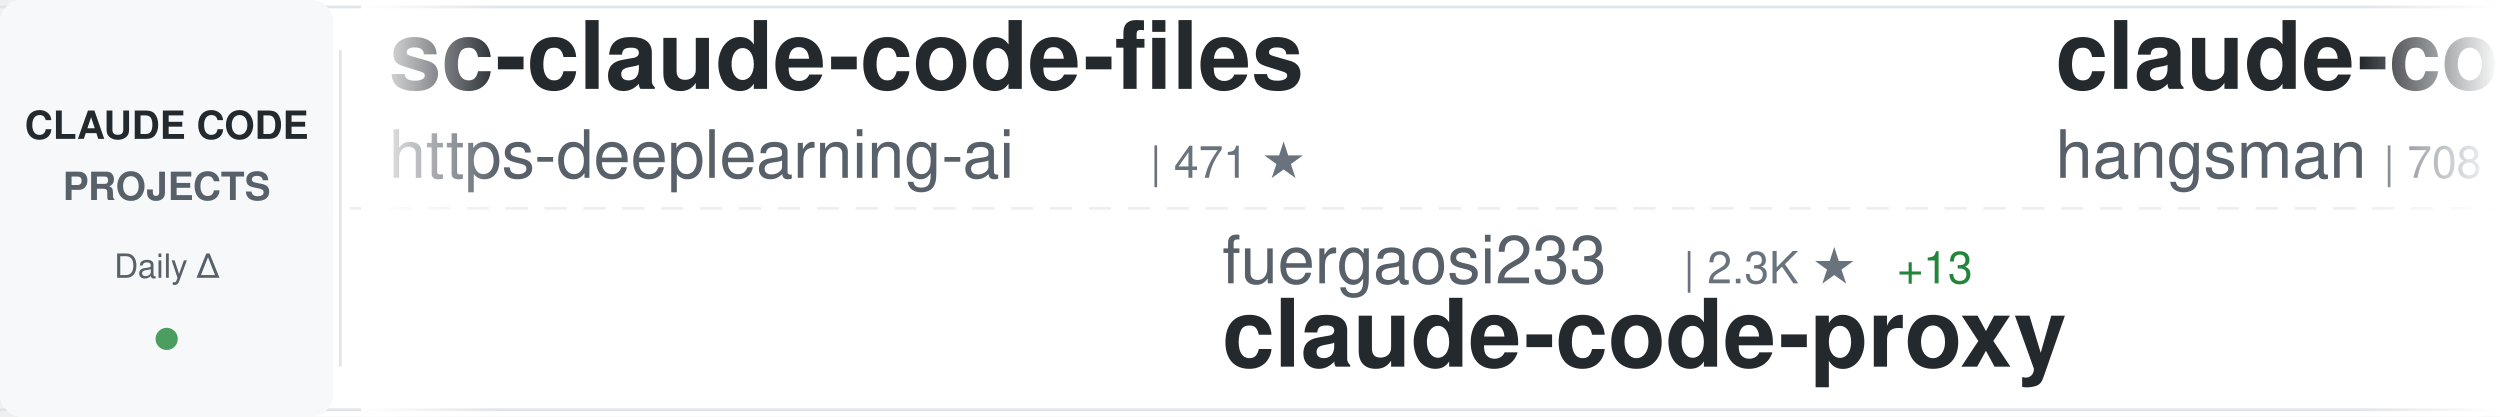
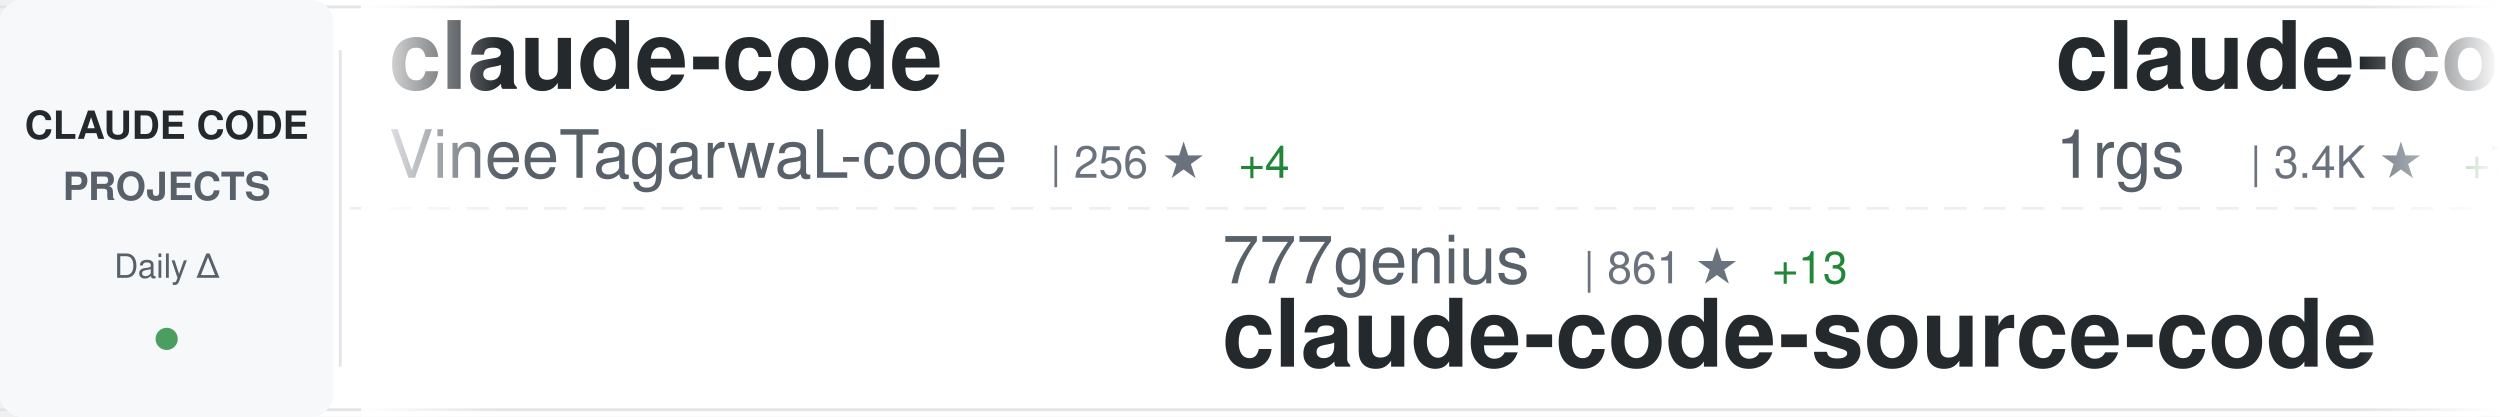
<svg xmlns="http://www.w3.org/2000/svg" width="900" height="150">
  <defs>
    <linearGradient id="awesomeLeftFade" x1="0%" y1="0%" x2="100%" y2="0%">
      <stop offset="0%" style="stop-color:#ffffff;stop-opacity:1" />
      <stop offset="100%" style="stop-color:#ffffff;stop-opacity:0" />
    </linearGradient>
    <linearGradient id="awesomeRightFade" x1="0%" y1="0%" x2="100%" y2="0%">
      <stop offset="0%" style="stop-color:#ffffff;stop-opacity:0" />
      <stop offset="100%" style="stop-color:#ffffff;stop-opacity:1" />
    </linearGradient>
  </defs>
  <rect width="900" height="150" fill="#ffffff" rx="8" />
  <rect x="0" y="2" width="900" height="1" fill="#e1e4e8" />
  <rect x="0" y="147" width="900" height="1" fill="#e1e4e8" />
  <line x1="0" y1="75" x2="900" y2="75" stroke="#e1e4e8" stroke-width="1" stroke-dasharray="8 6" opacity="0.6" />
  <rect x="0" y="0" width="120" height="150" fill="#f6f8fa" rx="8" />
  <text x="60" y="50" font-family="-apple-system, BlinkMacSystemFont, 'Segoe UI', Helvetica, Arial, sans-serif" font-size="14" font-weight="600" fill="#24292e" text-anchor="middle">CLAUDE CODE</text>
  <text x="60" y="72" font-family="-apple-system, BlinkMacSystemFont, 'Segoe UI', Helvetica, Arial, sans-serif" font-size="14" font-weight="600" fill="#586069" text-anchor="middle">PROJECTS</text>
  <text x="60" y="100" font-family="-apple-system, BlinkMacSystemFont, 'Segoe UI', Helvetica, Arial, sans-serif" font-size="12" font-weight="500" fill="#586069" text-anchor="middle">Daily Δ</text>
  <circle cx="60" cy="122" r="4" fill="#22863a" opacity="0.8" />
  <rect x="122" y="18" width="1" height="114" fill="#e1e4e8" />
  <clipPath id="awesomeTickerClip">
    <rect x="130" y="0" width="770" height="150" />
  </clipPath>
  <g clip-path="url(#awesomeTickerClip)">
    <g id="awesomeTickerItems">
      <animateTransform attributeName="transform" attributeType="XML" type="translate" from="0 0" to="-3000 0" dur="54s" repeatCount="indefinite" />
      <g transform="translate(0, 0)">
-         <text x="140" y="32" font-family="-apple-system, BlinkMacSystemFont, 'Segoe UI', Helvetica, Arial, sans-serif" font-size="34" font-weight="600" fill="#24292e">sc-claude-code-files</text>
-         <text x="140" y="64" font-family="-apple-system, BlinkMacSystemFont, 'Segoe UI', Helvetica, Arial, sans-serif" font-size="24" font-weight="400" fill="#586069">https-deeplearning-ai</text>
-         <text x="414" y="64" font-family="-apple-system, BlinkMacSystemFont, 'Segoe UI', Helvetica, Arial, sans-serif" font-size="16" font-weight="500" fill="#6a737d">| 471 ★</text>
+         <text x="140" y="32" font-family="-apple-system, BlinkMacSystemFont, 'Segoe UI', Helvetica, Arial, sans-serif" font-size="34" font-weight="600" fill="#24292e">claude-code</text>
+         <text x="140" y="64" font-family="-apple-system, BlinkMacSystemFont, 'Segoe UI', Helvetica, Arial, sans-serif" font-size="24" font-weight="400" fill="#586069">VineeTagarwaL-code</text>
+         <text x="378" y="64" font-family="-apple-system, BlinkMacSystemFont, 'Segoe UI', Helvetica, Arial, sans-serif" font-size="16" font-weight="500" fill="#6a737d">| 256 ★</text>
+         <text x="446" y="64" font-family="-apple-system, BlinkMacSystemFont, 'Segoe UI', Helvetica, Arial, sans-serif" font-size="16" font-weight="500" fill="#22863a"> +4</text>
      </g>
      <g transform="translate(300, 0)">
-         <text x="140" y="102" font-family="-apple-system, BlinkMacSystemFont, 'Segoe UI', Helvetica, Arial, sans-serif" font-size="24" font-weight="400" fill="#586069">fuergaosi233</text>
-         <text x="306" y="102" font-family="-apple-system, BlinkMacSystemFont, 'Segoe UI', Helvetica, Arial, sans-serif" font-size="16" font-weight="500" fill="#6a737d">| 2.3K ★</text>
-         <text x="383" y="102" font-family="-apple-system, BlinkMacSystemFont, 'Segoe UI', Helvetica, Arial, sans-serif" font-size="16" font-weight="500" fill="#22863a"> +13</text>
-         <text x="140" y="132" font-family="-apple-system, BlinkMacSystemFont, 'Segoe UI', Helvetica, Arial, sans-serif" font-size="34" font-weight="600" fill="#24292e">claude-code-proxy</text>
+         <text x="140" y="102" font-family="-apple-system, BlinkMacSystemFont, 'Segoe UI', Helvetica, Arial, sans-serif" font-size="24" font-weight="400" fill="#586069">777genius</text>
+         <text x="270" y="102" font-family="-apple-system, BlinkMacSystemFont, 'Segoe UI', Helvetica, Arial, sans-serif" font-size="16" font-weight="500" fill="#6a737d">| 861 ★</text>
+         <text x="338" y="102" font-family="-apple-system, BlinkMacSystemFont, 'Segoe UI', Helvetica, Arial, sans-serif" font-size="16" font-weight="500" fill="#22863a"> +13</text>
+         <text x="140" y="132" font-family="-apple-system, BlinkMacSystemFont, 'Segoe UI', Helvetica, Arial, sans-serif" font-size="34" font-weight="600" fill="#24292e">claude-code-source-code</text>
      </g>
      <g transform="translate(600, 0)">
-         <text x="140" y="32" font-family="-apple-system, BlinkMacSystemFont, 'Segoe UI', Helvetica, Arial, sans-serif" font-size="34" font-weight="600" fill="#24292e">claude-code-source</text>
-         <text x="140" y="64" font-family="-apple-system, BlinkMacSystemFont, 'Segoe UI', Helvetica, Arial, sans-serif" font-size="24" font-weight="400" fill="#586069">hangsman</text>
-         <text x="258" y="64" font-family="-apple-system, BlinkMacSystemFont, 'Segoe UI', Helvetica, Arial, sans-serif" font-size="16" font-weight="500" fill="#6a737d">| 708 ★</text>
-         <text x="326" y="64" font-family="-apple-system, BlinkMacSystemFont, 'Segoe UI', Helvetica, Arial, sans-serif" font-size="16" font-weight="500" fill="#22863a"> +28</text>
+         <text x="140" y="32" font-family="-apple-system, BlinkMacSystemFont, 'Segoe UI', Helvetica, Arial, sans-serif" font-size="34" font-weight="600" fill="#24292e">claude-code-proxy</text>
+         <text x="140" y="64" font-family="-apple-system, BlinkMacSystemFont, 'Segoe UI', Helvetica, Arial, sans-serif" font-size="24" font-weight="400" fill="#586069">1rgs</text>
+         <text x="210" y="64" font-family="-apple-system, BlinkMacSystemFont, 'Segoe UI', Helvetica, Arial, sans-serif" font-size="16" font-weight="500" fill="#6a737d">| 3.4K ★</text>
+         <text x="287" y="64" font-family="-apple-system, BlinkMacSystemFont, 'Segoe UI', Helvetica, Arial, sans-serif" font-size="16" font-weight="500" fill="#22863a"> +7</text>
      </g>
      <g transform="translate(900, 0)">
        <text x="140" y="102" font-family="-apple-system, BlinkMacSystemFont, 'Segoe UI', Helvetica, Arial, sans-serif" font-size="24" font-weight="400" fill="#586069">davila7</text>
        <text x="246" y="102" font-family="-apple-system, BlinkMacSystemFont, 'Segoe UI', Helvetica, Arial, sans-serif" font-size="16" font-weight="500" fill="#6a737d">| 24.1K ★</text>
-         <text x="332" y="102" font-family="-apple-system, BlinkMacSystemFont, 'Segoe UI', Helvetica, Arial, sans-serif" font-size="16" font-weight="500" fill="#22863a"> +49</text>
+         <text x="332" y="102" font-family="-apple-system, BlinkMacSystemFont, 'Segoe UI', Helvetica, Arial, sans-serif" font-size="16" font-weight="500" fill="#22863a"> +47</text>
        <text x="140" y="132" font-family="-apple-system, BlinkMacSystemFont, 'Segoe UI', Helvetica, Arial, sans-serif" font-size="34" font-weight="600" fill="#24292e">claude-code-templates</text>
      </g>
      <g transform="translate(1200, 0)">
-         <text x="140" y="32" font-family="-apple-system, BlinkMacSystemFont, 'Segoe UI', Helvetica, Arial, sans-serif" font-size="34" font-weight="600" fill="#24292e">claude-code</text>
-         <text x="140" y="64" font-family="-apple-system, BlinkMacSystemFont, 'Segoe UI', Helvetica, Arial, sans-serif" font-size="24" font-weight="400" fill="#586069">freestylefly</text>
-         <text x="306" y="64" font-family="-apple-system, BlinkMacSystemFont, 'Segoe UI', Helvetica, Arial, sans-serif" font-size="16" font-weight="500" fill="#6a737d">| 115 ★</text>
-         <text x="374" y="64" font-family="-apple-system, BlinkMacSystemFont, 'Segoe UI', Helvetica, Arial, sans-serif" font-size="16" font-weight="500" fill="#22863a"> +4</text>
+         <text x="140" y="32" font-family="-apple-system, BlinkMacSystemFont, 'Segoe UI', Helvetica, Arial, sans-serif" font-size="34" font-weight="600" fill="#24292e">claude-code-best-practic...</text>
+         <text x="140" y="64" font-family="-apple-system, BlinkMacSystemFont, 'Segoe UI', Helvetica, Arial, sans-serif" font-size="24" font-weight="400" fill="#586069">shanraisshan</text>
+         <text x="306" y="64" font-family="-apple-system, BlinkMacSystemFont, 'Segoe UI', Helvetica, Arial, sans-serif" font-size="16" font-weight="500" fill="#6a737d">| 31.5K ★</text>
+         <text x="392" y="64" font-family="-apple-system, BlinkMacSystemFont, 'Segoe UI', Helvetica, Arial, sans-serif" font-size="16" font-weight="500" fill="#22863a"> +409</text>
      </g>
      <g transform="translate(1500, 0)">
-         <text x="140" y="102" font-family="-apple-system, BlinkMacSystemFont, 'Segoe UI', Helvetica, Arial, sans-serif" font-size="24" font-weight="400" fill="#586069">fazxes</text>
-         <text x="234" y="102" font-family="-apple-system, BlinkMacSystemFont, 'Segoe UI', Helvetica, Arial, sans-serif" font-size="16" font-weight="500" fill="#6a737d">| 178 ★</text>
-         <text x="302" y="102" font-family="-apple-system, BlinkMacSystemFont, 'Segoe UI', Helvetica, Arial, sans-serif" font-size="16" font-weight="500" fill="#22863a"> +5</text>
-         <text x="140" y="132" font-family="-apple-system, BlinkMacSystemFont, 'Segoe UI', Helvetica, Arial, sans-serif" font-size="34" font-weight="600" fill="#24292e">Claude-code</text>
+         <text x="140" y="102" font-family="-apple-system, BlinkMacSystemFont, 'Segoe UI', Helvetica, Arial, sans-serif" font-size="24" font-weight="400" fill="#586069">lst97</text>
+         <text x="222" y="102" font-family="-apple-system, BlinkMacSystemFont, 'Segoe UI', Helvetica, Arial, sans-serif" font-size="16" font-weight="500" fill="#6a737d">| 1.5K ★</text>
+         <text x="299" y="102" font-family="-apple-system, BlinkMacSystemFont, 'Segoe UI', Helvetica, Arial, sans-serif" font-size="16" font-weight="500" fill="#22863a"> +2</text>
+         <text x="140" y="132" font-family="-apple-system, BlinkMacSystemFont, 'Segoe UI', Helvetica, Arial, sans-serif" font-size="34" font-weight="600" fill="#24292e">claude-code-sub-agents</text>
      </g>
      <g transform="translate(1800, 0)">
-         <text x="140" y="32" font-family="-apple-system, BlinkMacSystemFont, 'Segoe UI', Helvetica, Arial, sans-serif" font-size="34" font-weight="600" fill="#24292e">claude-code-sourcemap</text>
-         <text x="140" y="64" font-family="-apple-system, BlinkMacSystemFont, 'Segoe UI', Helvetica, Arial, sans-serif" font-size="24" font-weight="400" fill="#586069">ChinaSiro</text>
-         <text x="270" y="64" font-family="-apple-system, BlinkMacSystemFont, 'Segoe UI', Helvetica, Arial, sans-serif" font-size="16" font-weight="500" fill="#6a737d">| 8.3K ★</text>
-         <text x="347" y="64" font-family="-apple-system, BlinkMacSystemFont, 'Segoe UI', Helvetica, Arial, sans-serif" font-size="16" font-weight="500" fill="#22863a"> +282</text>
+         <text x="140" y="32" font-family="-apple-system, BlinkMacSystemFont, 'Segoe UI', Helvetica, Arial, sans-serif" font-size="34" font-weight="600" fill="#24292e">claude-code-telegram</text>
+         <text x="140" y="64" font-family="-apple-system, BlinkMacSystemFont, 'Segoe UI', Helvetica, Arial, sans-serif" font-size="24" font-weight="400" fill="#586069">RichardAtCT</text>
+         <text x="294" y="64" font-family="-apple-system, BlinkMacSystemFont, 'Segoe UI', Helvetica, Arial, sans-serif" font-size="16" font-weight="500" fill="#6a737d">| 2.3K ★</text>
+         <text x="371" y="64" font-family="-apple-system, BlinkMacSystemFont, 'Segoe UI', Helvetica, Arial, sans-serif" font-size="16" font-weight="500" fill="#22863a"> +10</text>
      </g>
      <g transform="translate(2100, 0)">
-         <text x="140" y="102" font-family="-apple-system, BlinkMacSystemFont, 'Segoe UI', Helvetica, Arial, sans-serif" font-size="24" font-weight="400" fill="#586069">RichardAtCT</text>
-         <text x="294" y="102" font-family="-apple-system, BlinkMacSystemFont, 'Segoe UI', Helvetica, Arial, sans-serif" font-size="16" font-weight="500" fill="#6a737d">| 2.3K ★</text>
-         <text x="371" y="102" font-family="-apple-system, BlinkMacSystemFont, 'Segoe UI', Helvetica, Arial, sans-serif" font-size="16" font-weight="500" fill="#22863a"> +9</text>
-         <text x="140" y="132" font-family="-apple-system, BlinkMacSystemFont, 'Segoe UI', Helvetica, Arial, sans-serif" font-size="34" font-weight="600" fill="#24292e">claude-code-telegram</text>
+         <text x="140" y="102" font-family="-apple-system, BlinkMacSystemFont, 'Segoe UI', Helvetica, Arial, sans-serif" font-size="24" font-weight="400" fill="#586069">sugyan</text>
+         <text x="234" y="102" font-family="-apple-system, BlinkMacSystemFont, 'Segoe UI', Helvetica, Arial, sans-serif" font-size="16" font-weight="500" fill="#6a737d">| 995 ★</text>
+         <text x="302" y="102" font-family="-apple-system, BlinkMacSystemFont, 'Segoe UI', Helvetica, Arial, sans-serif" font-size="16" font-weight="500" fill="#22863a"> +1</text>
+         <text x="140" y="132" font-family="-apple-system, BlinkMacSystemFont, 'Segoe UI', Helvetica, Arial, sans-serif" font-size="34" font-weight="600" fill="#24292e">claude-code-webui</text>
      </g>
      <g transform="translate(2400, 0)">
-         <text x="140" y="32" font-family="-apple-system, BlinkMacSystemFont, 'Segoe UI', Helvetica, Arial, sans-serif" font-size="34" font-weight="600" fill="#24292e">awesome-claude-code-suba...</text>
-         <text x="140" y="64" font-family="-apple-system, BlinkMacSystemFont, 'Segoe UI', Helvetica, Arial, sans-serif" font-size="24" font-weight="400" fill="#586069">VoltAgent</text>
-         <text x="270" y="64" font-family="-apple-system, BlinkMacSystemFont, 'Segoe UI', Helvetica, Arial, sans-serif" font-size="16" font-weight="500" fill="#6a737d">| 16.2K ★</text>
-         <text x="356" y="64" font-family="-apple-system, BlinkMacSystemFont, 'Segoe UI', Helvetica, Arial, sans-serif" font-size="16" font-weight="500" fill="#22863a"> +90</text>
+         <text x="140" y="32" font-family="-apple-system, BlinkMacSystemFont, 'Segoe UI', Helvetica, Arial, sans-serif" font-size="34" font-weight="600" fill="#24292e">claude-code-settings</text>
+         <text x="140" y="64" font-family="-apple-system, BlinkMacSystemFont, 'Segoe UI', Helvetica, Arial, sans-serif" font-size="24" font-weight="400" fill="#586069">feiskyer</text>
+         <text x="258" y="64" font-family="-apple-system, BlinkMacSystemFont, 'Segoe UI', Helvetica, Arial, sans-serif" font-size="16" font-weight="500" fill="#6a737d">| 1.4K ★</text>
+         <text x="335" y="64" font-family="-apple-system, BlinkMacSystemFont, 'Segoe UI', Helvetica, Arial, sans-serif" font-size="16" font-weight="500" fill="#22863a"> +2</text>
      </g>
      <g transform="translate(2700, 0)">
-         <text x="140" y="102" font-family="-apple-system, BlinkMacSystemFont, 'Segoe UI', Helvetica, Arial, sans-serif" font-size="24" font-weight="400" fill="#586069">Yuyz0112</text>
-         <text x="258" y="102" font-family="-apple-system, BlinkMacSystemFont, 'Segoe UI', Helvetica, Arial, sans-serif" font-size="16" font-weight="500" fill="#6a737d">| 2.3K ★</text>
-         <text x="335" y="102" font-family="-apple-system, BlinkMacSystemFont, 'Segoe UI', Helvetica, Arial, sans-serif" font-size="16" font-weight="500" fill="#22863a"> +10</text>
-         <text x="140" y="132" font-family="-apple-system, BlinkMacSystemFont, 'Segoe UI', Helvetica, Arial, sans-serif" font-size="34" font-weight="600" fill="#24292e">claude-code-reverse</text>
+         <text x="140" y="102" font-family="-apple-system, BlinkMacSystemFont, 'Segoe UI', Helvetica, Arial, sans-serif" font-size="24" font-weight="400" fill="#586069">slopus</text>
+         <text x="234" y="102" font-family="-apple-system, BlinkMacSystemFont, 'Segoe UI', Helvetica, Arial, sans-serif" font-size="16" font-weight="500" fill="#6a737d">| 17.2K ★</text>
+         <text x="320" y="102" font-family="-apple-system, BlinkMacSystemFont, 'Segoe UI', Helvetica, Arial, sans-serif" font-size="16" font-weight="500" fill="#22863a"> +82</text>
+         <text x="140" y="132" font-family="-apple-system, BlinkMacSystemFont, 'Segoe UI', Helvetica, Arial, sans-serif" font-size="34" font-weight="600" fill="#24292e">happy</text>
      </g>
      <g transform="translate(3000, 0)">
-         <text x="140" y="32" font-family="-apple-system, BlinkMacSystemFont, 'Segoe UI', Helvetica, Arial, sans-serif" font-size="34" font-weight="600" fill="#24292e">sc-claude-code-files</text>
-         <text x="140" y="64" font-family="-apple-system, BlinkMacSystemFont, 'Segoe UI', Helvetica, Arial, sans-serif" font-size="24" font-weight="400" fill="#586069">https-deeplearning-ai</text>
-         <text x="414" y="64" font-family="-apple-system, BlinkMacSystemFont, 'Segoe UI', Helvetica, Arial, sans-serif" font-size="16" font-weight="500" fill="#6a737d">| 471 ★</text>
+         <text x="140" y="32" font-family="-apple-system, BlinkMacSystemFont, 'Segoe UI', Helvetica, Arial, sans-serif" font-size="34" font-weight="600" fill="#24292e">claude-code</text>
+         <text x="140" y="64" font-family="-apple-system, BlinkMacSystemFont, 'Segoe UI', Helvetica, Arial, sans-serif" font-size="24" font-weight="400" fill="#586069">VineeTagarwaL-code</text>
+         <text x="378" y="64" font-family="-apple-system, BlinkMacSystemFont, 'Segoe UI', Helvetica, Arial, sans-serif" font-size="16" font-weight="500" fill="#6a737d">| 256 ★</text>
+         <text x="446" y="64" font-family="-apple-system, BlinkMacSystemFont, 'Segoe UI', Helvetica, Arial, sans-serif" font-size="16" font-weight="500" fill="#22863a"> +4</text>
      </g>
      <g transform="translate(3300, 0)">
-         <text x="140" y="102" font-family="-apple-system, BlinkMacSystemFont, 'Segoe UI', Helvetica, Arial, sans-serif" font-size="24" font-weight="400" fill="#586069">fuergaosi233</text>
-         <text x="306" y="102" font-family="-apple-system, BlinkMacSystemFont, 'Segoe UI', Helvetica, Arial, sans-serif" font-size="16" font-weight="500" fill="#6a737d">| 2.3K ★</text>
-         <text x="383" y="102" font-family="-apple-system, BlinkMacSystemFont, 'Segoe UI', Helvetica, Arial, sans-serif" font-size="16" font-weight="500" fill="#22863a"> +13</text>
-         <text x="140" y="132" font-family="-apple-system, BlinkMacSystemFont, 'Segoe UI', Helvetica, Arial, sans-serif" font-size="34" font-weight="600" fill="#24292e">claude-code-proxy</text>
+         <text x="140" y="102" font-family="-apple-system, BlinkMacSystemFont, 'Segoe UI', Helvetica, Arial, sans-serif" font-size="24" font-weight="400" fill="#586069">777genius</text>
+         <text x="270" y="102" font-family="-apple-system, BlinkMacSystemFont, 'Segoe UI', Helvetica, Arial, sans-serif" font-size="16" font-weight="500" fill="#6a737d">| 861 ★</text>
+         <text x="338" y="102" font-family="-apple-system, BlinkMacSystemFont, 'Segoe UI', Helvetica, Arial, sans-serif" font-size="16" font-weight="500" fill="#22863a"> +13</text>
+         <text x="140" y="132" font-family="-apple-system, BlinkMacSystemFont, 'Segoe UI', Helvetica, Arial, sans-serif" font-size="34" font-weight="600" fill="#24292e">claude-code-source-code</text>
      </g>
      <g transform="translate(3600, 0)">
-         <text x="140" y="32" font-family="-apple-system, BlinkMacSystemFont, 'Segoe UI', Helvetica, Arial, sans-serif" font-size="34" font-weight="600" fill="#24292e">claude-code-source</text>
-         <text x="140" y="64" font-family="-apple-system, BlinkMacSystemFont, 'Segoe UI', Helvetica, Arial, sans-serif" font-size="24" font-weight="400" fill="#586069">hangsman</text>
-         <text x="258" y="64" font-family="-apple-system, BlinkMacSystemFont, 'Segoe UI', Helvetica, Arial, sans-serif" font-size="16" font-weight="500" fill="#6a737d">| 708 ★</text>
-         <text x="326" y="64" font-family="-apple-system, BlinkMacSystemFont, 'Segoe UI', Helvetica, Arial, sans-serif" font-size="16" font-weight="500" fill="#22863a"> +28</text>
+         <text x="140" y="32" font-family="-apple-system, BlinkMacSystemFont, 'Segoe UI', Helvetica, Arial, sans-serif" font-size="34" font-weight="600" fill="#24292e">claude-code-proxy</text>
+         <text x="140" y="64" font-family="-apple-system, BlinkMacSystemFont, 'Segoe UI', Helvetica, Arial, sans-serif" font-size="24" font-weight="400" fill="#586069">1rgs</text>
+         <text x="210" y="64" font-family="-apple-system, BlinkMacSystemFont, 'Segoe UI', Helvetica, Arial, sans-serif" font-size="16" font-weight="500" fill="#6a737d">| 3.4K ★</text>
+         <text x="287" y="64" font-family="-apple-system, BlinkMacSystemFont, 'Segoe UI', Helvetica, Arial, sans-serif" font-size="16" font-weight="500" fill="#22863a"> +7</text>
      </g>
      <g transform="translate(3900, 0)">
        <text x="140" y="102" font-family="-apple-system, BlinkMacSystemFont, 'Segoe UI', Helvetica, Arial, sans-serif" font-size="24" font-weight="400" fill="#586069">davila7</text>
        <text x="246" y="102" font-family="-apple-system, BlinkMacSystemFont, 'Segoe UI', Helvetica, Arial, sans-serif" font-size="16" font-weight="500" fill="#6a737d">| 24.1K ★</text>
-         <text x="332" y="102" font-family="-apple-system, BlinkMacSystemFont, 'Segoe UI', Helvetica, Arial, sans-serif" font-size="16" font-weight="500" fill="#22863a"> +49</text>
+         <text x="332" y="102" font-family="-apple-system, BlinkMacSystemFont, 'Segoe UI', Helvetica, Arial, sans-serif" font-size="16" font-weight="500" fill="#22863a"> +47</text>
        <text x="140" y="132" font-family="-apple-system, BlinkMacSystemFont, 'Segoe UI', Helvetica, Arial, sans-serif" font-size="34" font-weight="600" fill="#24292e">claude-code-templates</text>
      </g>
    </g>
  </g>
  <rect x="130" y="0" width="50" height="150" fill="url(#awesomeLeftFade)" />
  <rect x="850" y="0" width="50" height="150" fill="url(#awesomeRightFade)" />
</svg>
